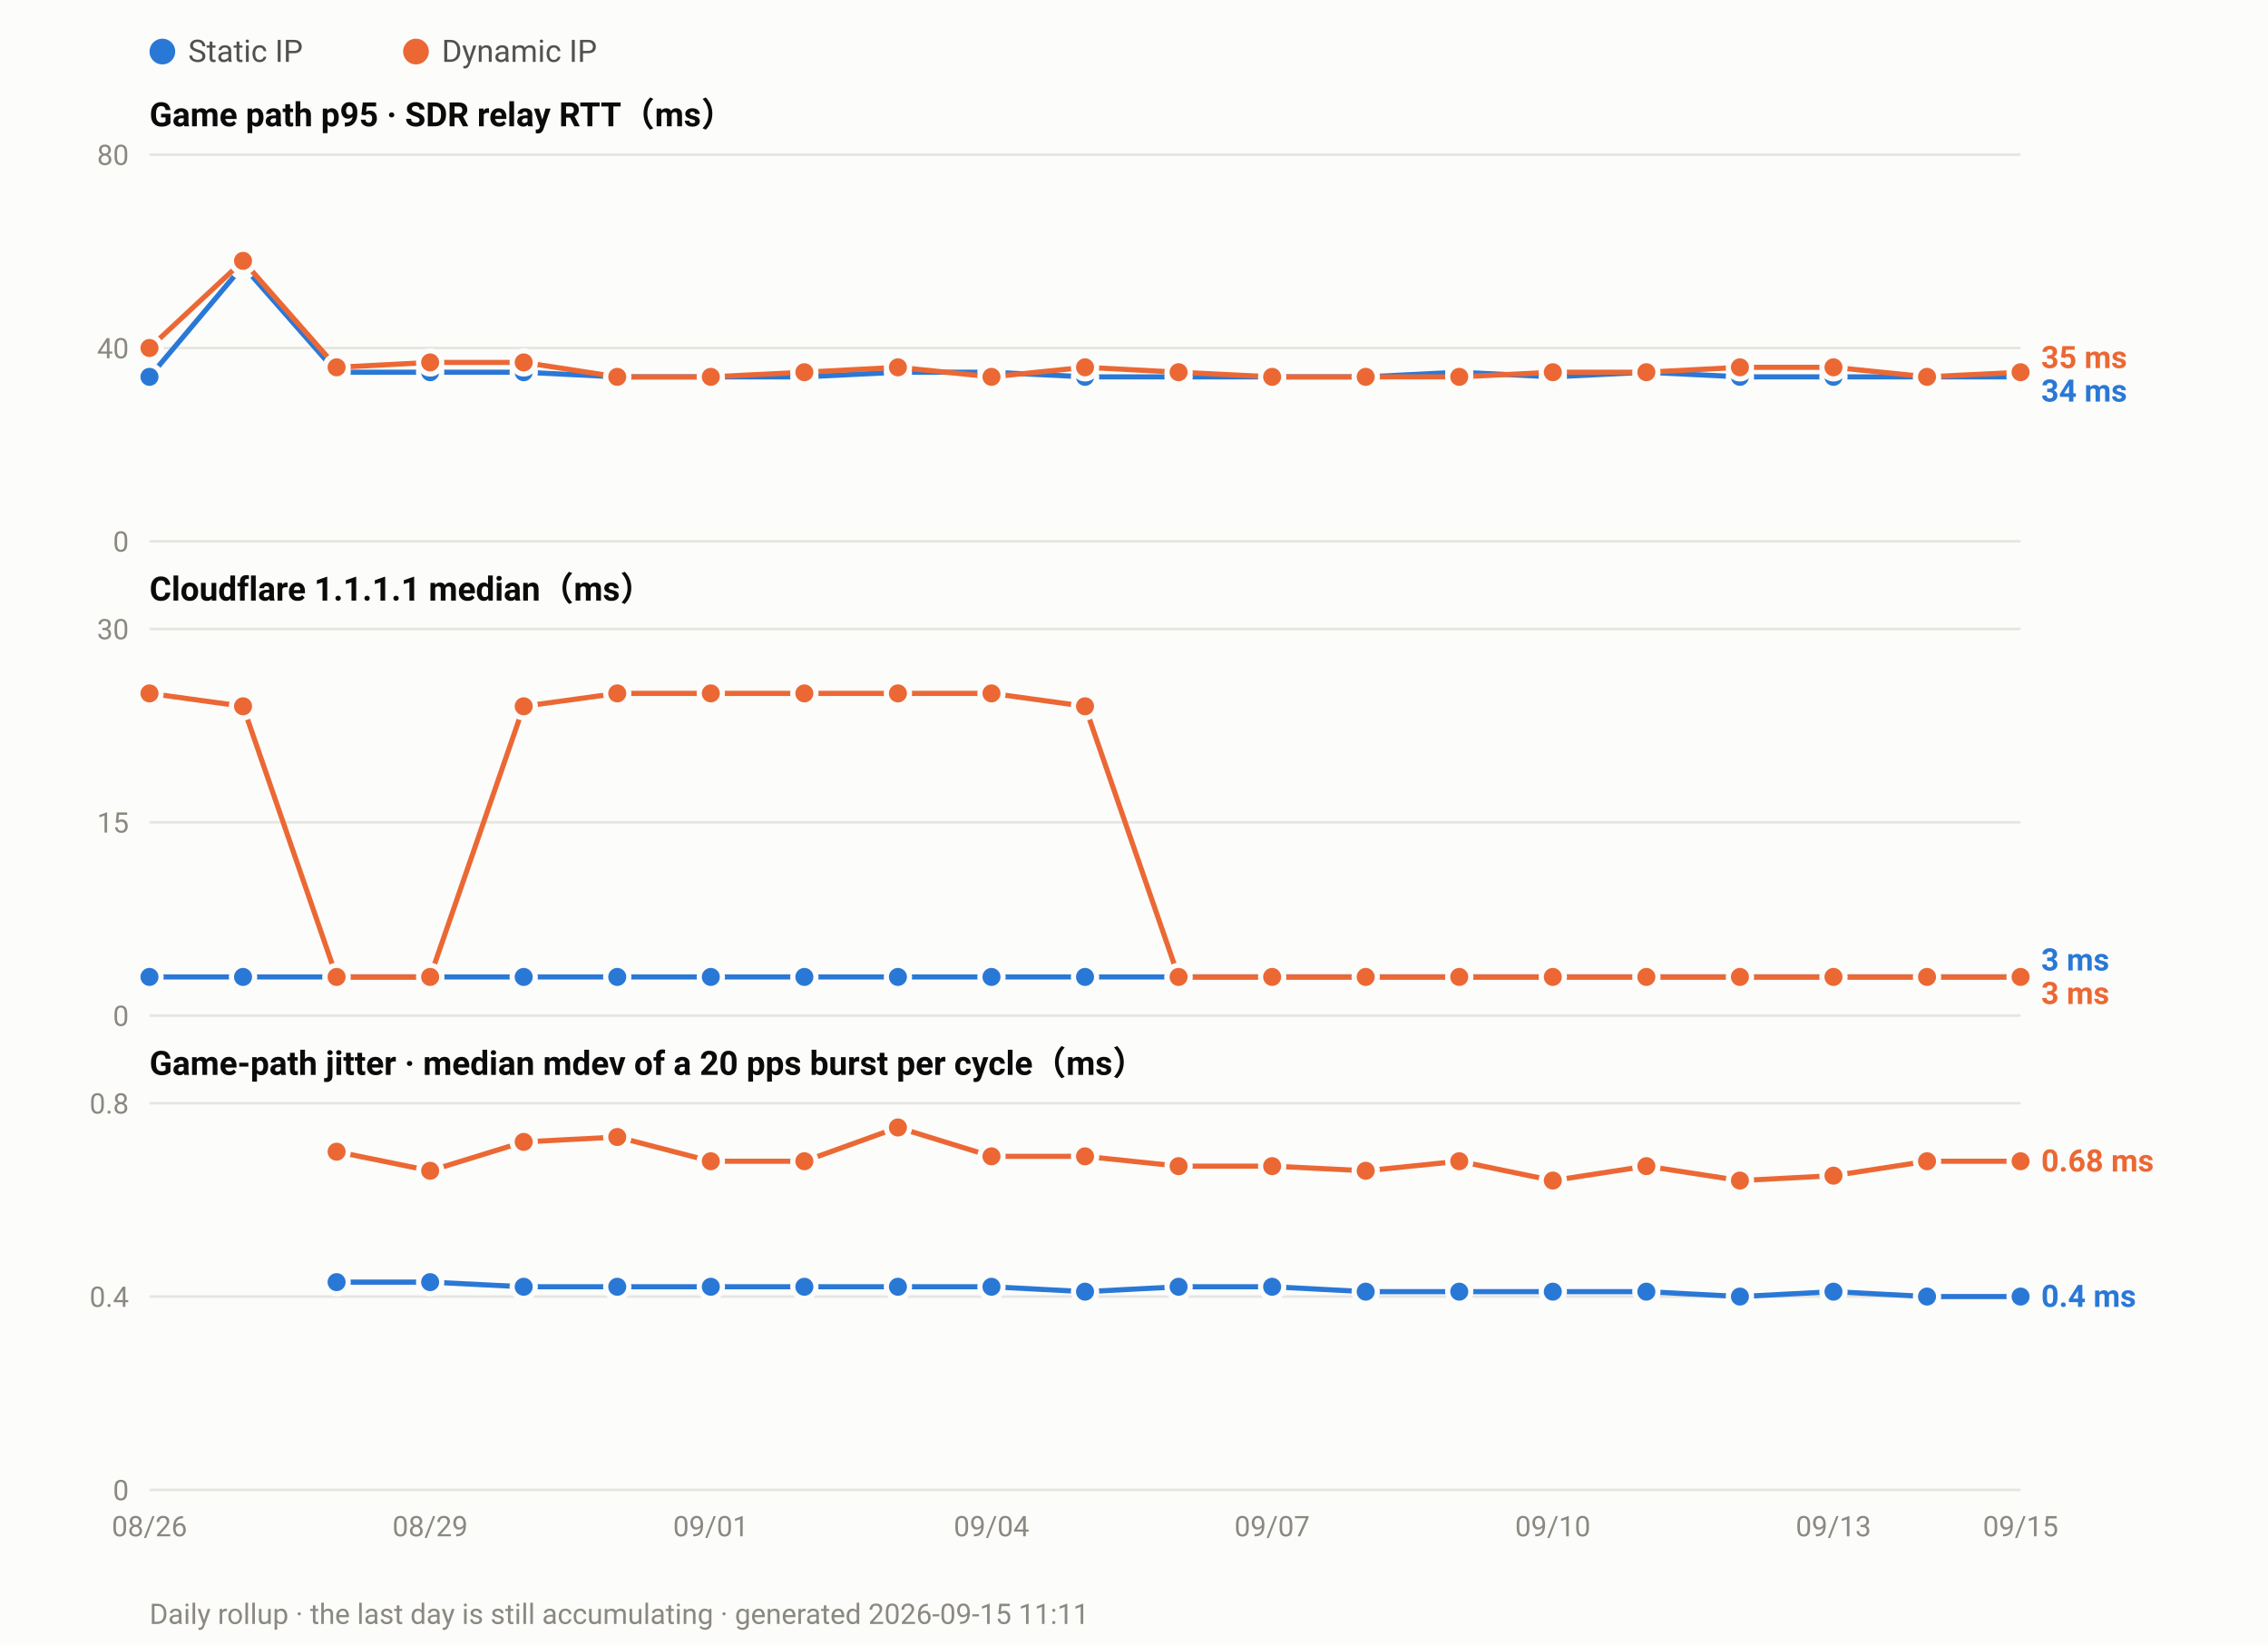
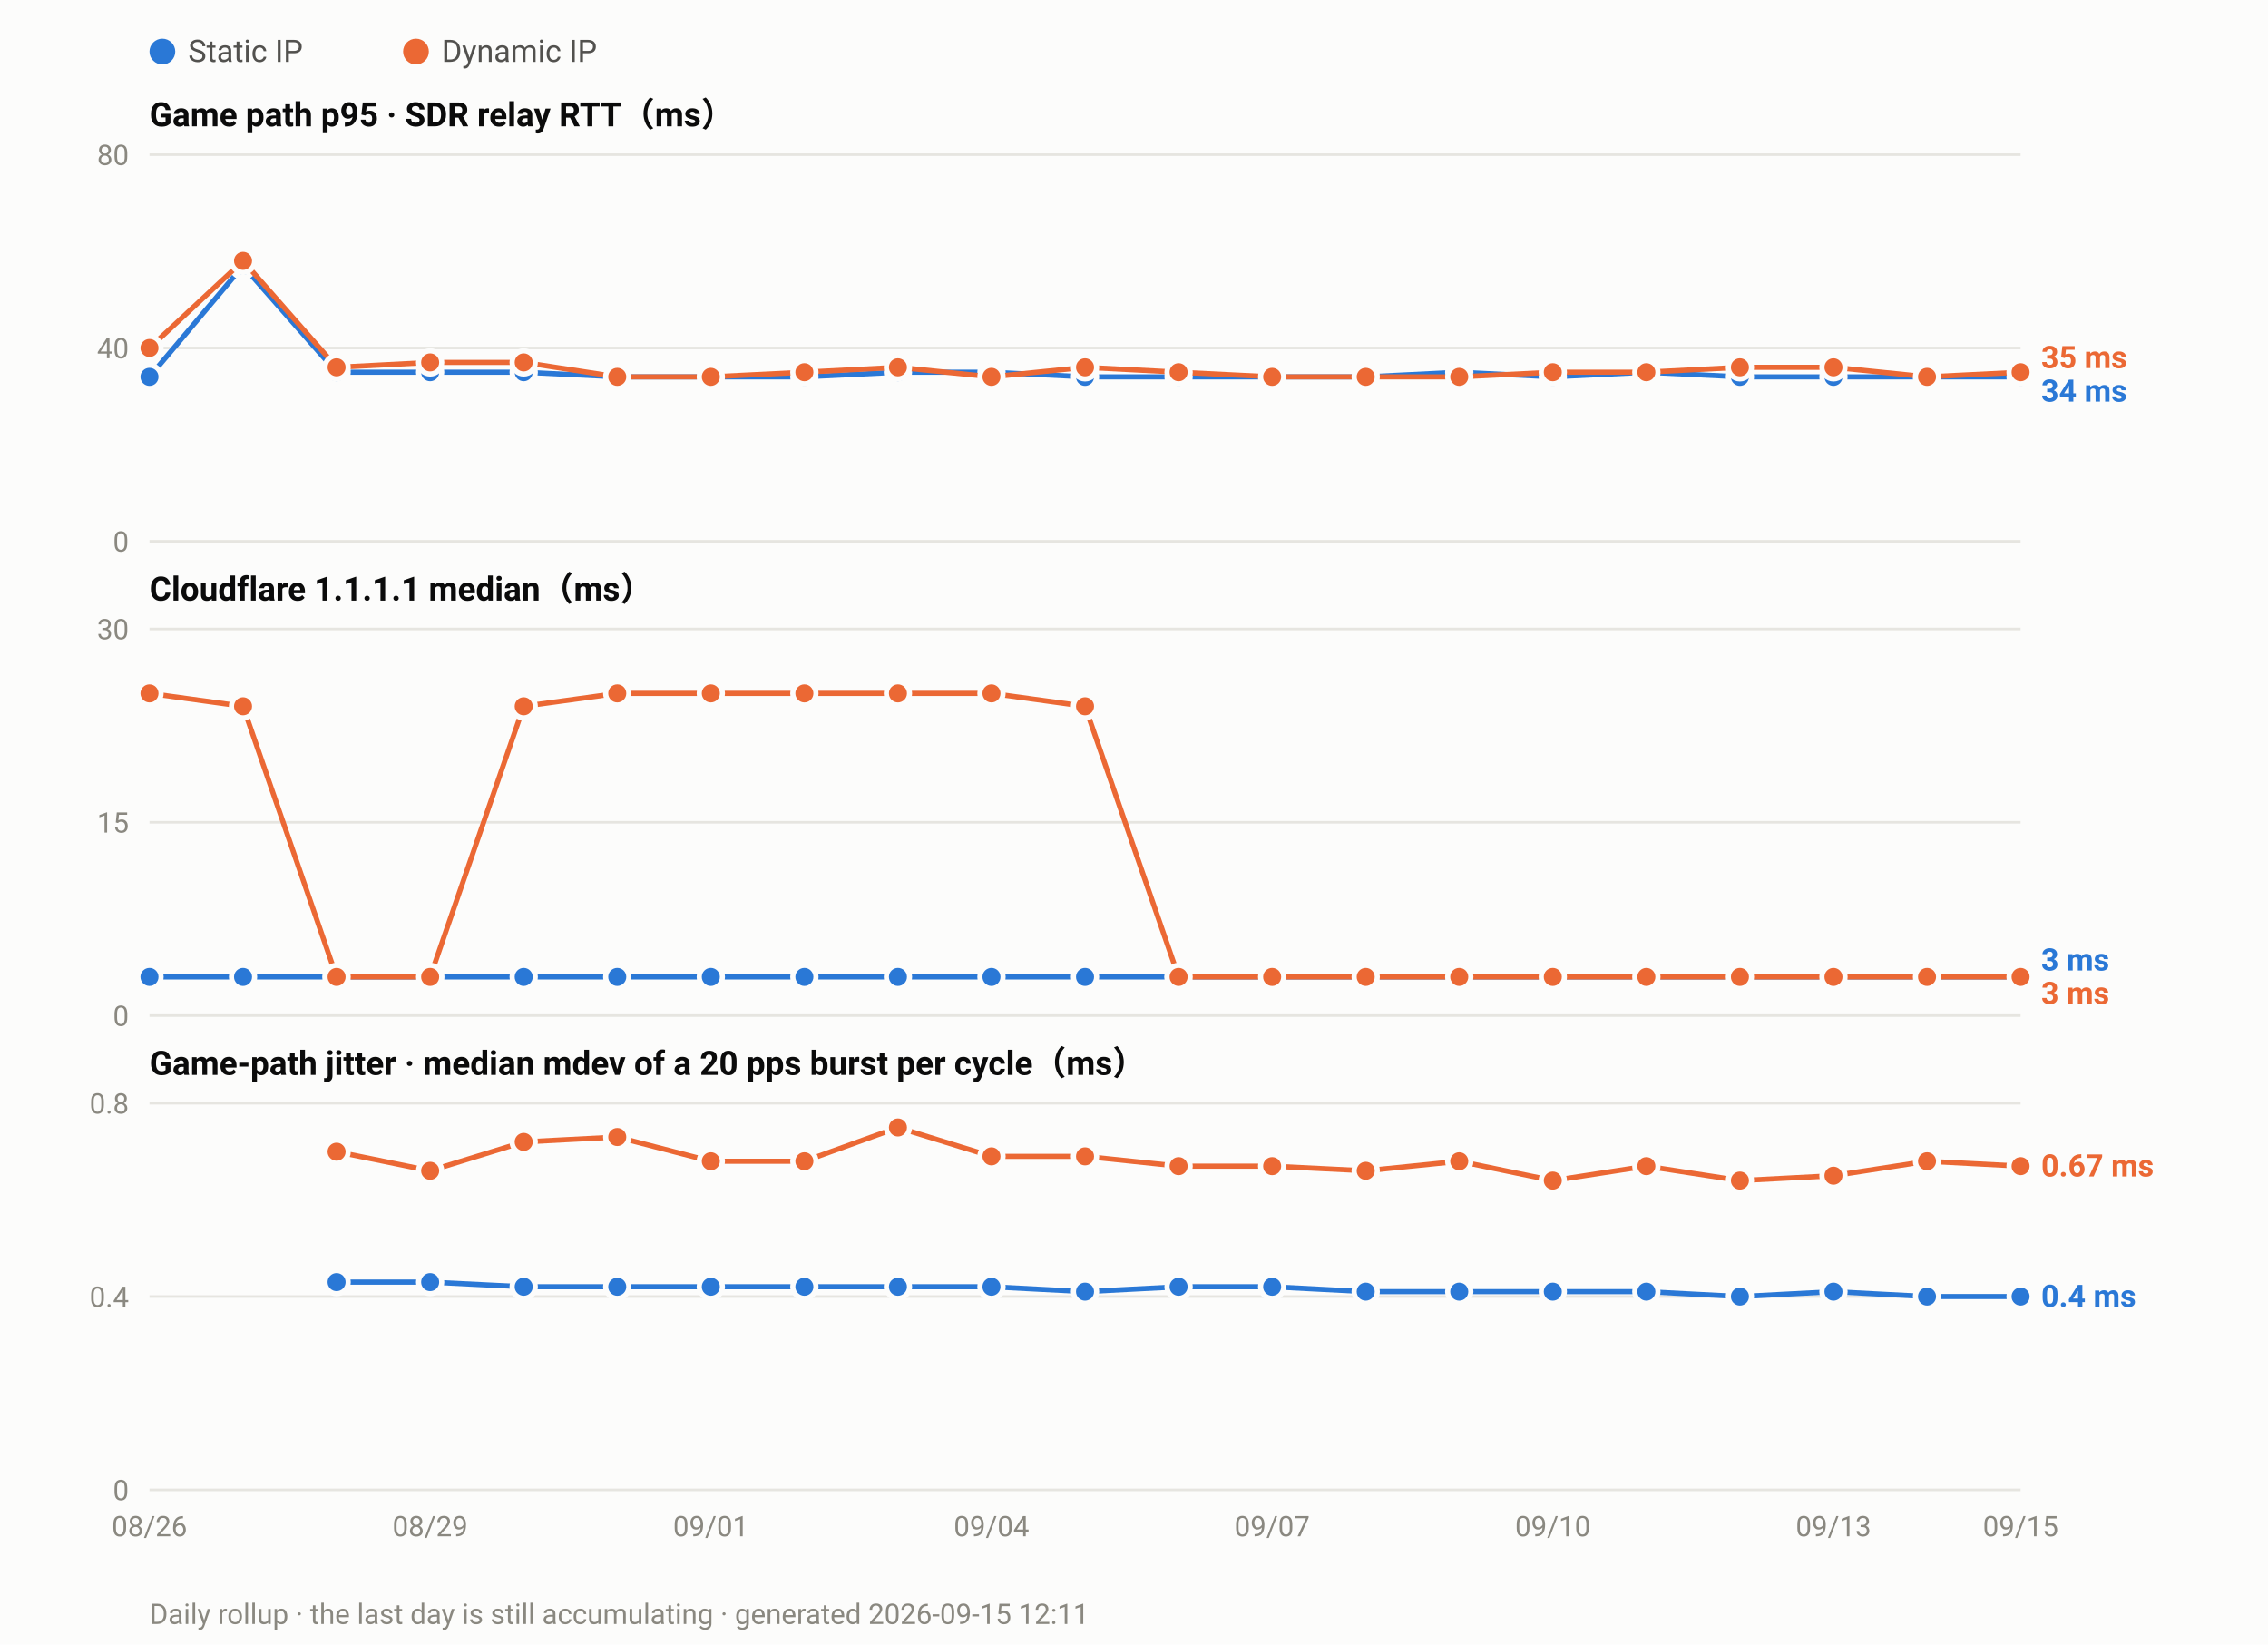
<svg xmlns="http://www.w3.org/2000/svg" width="880" height="638" viewBox="0 0 880 638" font-family="ui-sans-serif,-apple-system,Segoe UI,Roboto,Helvetica,Arial,sans-serif">
  <rect width="880" height="638" fill="#fcfcfb" />
  <circle cx="63.0" cy="20" r="5" fill="#2a78d6" />
  <text x="73.0" y="24" font-size="12" fill="#52514e">Static IP</text>
  <circle cx="161.4" cy="20" r="5" fill="#eb6834" />
  <text x="171.4" y="24" font-size="12" fill="#52514e">Dynamic IP</text>
  <text x="58" y="49.0" font-size="13" font-weight="600" fill="#0b0b0b">Game path p95 · SDR relay RTT（ms）</text>
  <line x1="58" y1="210.0" x2="784.0" y2="210.0" stroke="#e6e5e0" stroke-width="1" />
  <text x="50" y="214.0" font-size="11" text-anchor="end" fill="#8a8880">0</text>
  <line x1="58" y1="135.0" x2="784.0" y2="135.0" stroke="#e6e5e0" stroke-width="1" />
  <text x="50" y="139.0" font-size="11" text-anchor="end" fill="#8a8880">40</text>
  <line x1="58" y1="60.0" x2="784.0" y2="60.0" stroke="#e6e5e0" stroke-width="1" />
  <text x="50" y="64.0" font-size="11" text-anchor="end" fill="#8a8880">80</text>
  <polyline fill="none" stroke="#2a78d6" stroke-width="2" stroke-linejoin="round" points="58.0,146.2 94.3,103.1 130.6,144.4 166.9,144.4 203.2,144.4 239.5,146.2 275.8,146.2 312.1,146.2 348.4,144.4 384.7,144.4 421.0,146.2 457.3,146.2 493.6,146.2 529.9,146.2 566.2,144.4 602.5,146.2 638.8,144.4 675.1,146.2 711.4,146.2 747.7,146.2 784.0,146.2" />
  <circle cx="58.0" cy="146.2" r="4.5" fill="#2a78d6" stroke="#fcfcfb" stroke-width="2" />
  <circle cx="94.3" cy="103.1" r="4.5" fill="#2a78d6" stroke="#fcfcfb" stroke-width="2" />
  <circle cx="130.6" cy="144.4" r="4.5" fill="#2a78d6" stroke="#fcfcfb" stroke-width="2" />
  <circle cx="166.9" cy="144.4" r="4.5" fill="#2a78d6" stroke="#fcfcfb" stroke-width="2" />
  <circle cx="203.2" cy="144.4" r="4.5" fill="#2a78d6" stroke="#fcfcfb" stroke-width="2" />
  <circle cx="239.5" cy="146.2" r="4.5" fill="#2a78d6" stroke="#fcfcfb" stroke-width="2" />
  <circle cx="275.8" cy="146.2" r="4.5" fill="#2a78d6" stroke="#fcfcfb" stroke-width="2" />
  <circle cx="312.1" cy="146.2" r="4.5" fill="#2a78d6" stroke="#fcfcfb" stroke-width="2" />
  <circle cx="348.4" cy="144.4" r="4.5" fill="#2a78d6" stroke="#fcfcfb" stroke-width="2" />
  <circle cx="384.7" cy="144.4" r="4.5" fill="#2a78d6" stroke="#fcfcfb" stroke-width="2" />
  <circle cx="421.0" cy="146.2" r="4.5" fill="#2a78d6" stroke="#fcfcfb" stroke-width="2" />
  <circle cx="457.3" cy="146.2" r="4.5" fill="#2a78d6" stroke="#fcfcfb" stroke-width="2" />
  <circle cx="493.6" cy="146.2" r="4.5" fill="#2a78d6" stroke="#fcfcfb" stroke-width="2" />
  <circle cx="529.9" cy="146.2" r="4.5" fill="#2a78d6" stroke="#fcfcfb" stroke-width="2" />
  <circle cx="566.2" cy="144.4" r="4.5" fill="#2a78d6" stroke="#fcfcfb" stroke-width="2" />
  <circle cx="602.5" cy="146.2" r="4.5" fill="#2a78d6" stroke="#fcfcfb" stroke-width="2" />
  <circle cx="638.8" cy="144.4" r="4.5" fill="#2a78d6" stroke="#fcfcfb" stroke-width="2" />
  <circle cx="675.1" cy="146.2" r="4.5" fill="#2a78d6" stroke="#fcfcfb" stroke-width="2" />
  <circle cx="711.4" cy="146.2" r="4.5" fill="#2a78d6" stroke="#fcfcfb" stroke-width="2" />
  <circle cx="747.7" cy="146.2" r="4.5" fill="#2a78d6" stroke="#fcfcfb" stroke-width="2" />
  <circle cx="784.0" cy="146.2" r="4.5" fill="#2a78d6" stroke="#fcfcfb" stroke-width="2" />
  <polyline fill="none" stroke="#eb6834" stroke-width="2" stroke-linejoin="round" points="58.0,135.0 94.3,101.2 130.6,142.5 166.9,140.6 203.2,140.6 239.5,146.2 275.8,146.2 312.1,144.4 348.4,142.5 384.7,146.2 421.0,142.5 457.3,144.4 493.6,146.2 529.9,146.2 566.2,146.2 602.5,144.4 638.8,144.4 675.1,142.5 711.4,142.5 747.7,146.2 784.0,144.4" />
  <circle cx="58.0" cy="135.0" r="4.5" fill="#eb6834" stroke="#fcfcfb" stroke-width="2" />
  <circle cx="94.3" cy="101.2" r="4.5" fill="#eb6834" stroke="#fcfcfb" stroke-width="2" />
  <circle cx="130.6" cy="142.5" r="4.5" fill="#eb6834" stroke="#fcfcfb" stroke-width="2" />
  <circle cx="166.9" cy="140.6" r="4.5" fill="#eb6834" stroke="#fcfcfb" stroke-width="2" />
  <circle cx="203.2" cy="140.6" r="4.5" fill="#eb6834" stroke="#fcfcfb" stroke-width="2" />
  <circle cx="239.5" cy="146.2" r="4.5" fill="#eb6834" stroke="#fcfcfb" stroke-width="2" />
  <circle cx="275.8" cy="146.2" r="4.5" fill="#eb6834" stroke="#fcfcfb" stroke-width="2" />
  <circle cx="312.1" cy="144.4" r="4.5" fill="#eb6834" stroke="#fcfcfb" stroke-width="2" />
  <circle cx="348.4" cy="142.5" r="4.5" fill="#eb6834" stroke="#fcfcfb" stroke-width="2" />
  <circle cx="384.7" cy="146.2" r="4.5" fill="#eb6834" stroke="#fcfcfb" stroke-width="2" />
  <circle cx="421.0" cy="142.5" r="4.5" fill="#eb6834" stroke="#fcfcfb" stroke-width="2" />
  <circle cx="457.3" cy="144.4" r="4.5" fill="#eb6834" stroke="#fcfcfb" stroke-width="2" />
  <circle cx="493.6" cy="146.2" r="4.5" fill="#eb6834" stroke="#fcfcfb" stroke-width="2" />
  <circle cx="529.9" cy="146.2" r="4.5" fill="#eb6834" stroke="#fcfcfb" stroke-width="2" />
  <circle cx="566.2" cy="146.2" r="4.5" fill="#eb6834" stroke="#fcfcfb" stroke-width="2" />
  <circle cx="602.5" cy="144.4" r="4.5" fill="#eb6834" stroke="#fcfcfb" stroke-width="2" />
  <circle cx="638.8" cy="144.4" r="4.5" fill="#eb6834" stroke="#fcfcfb" stroke-width="2" />
  <circle cx="675.1" cy="142.5" r="4.5" fill="#eb6834" stroke="#fcfcfb" stroke-width="2" />
  <circle cx="711.4" cy="142.5" r="4.5" fill="#eb6834" stroke="#fcfcfb" stroke-width="2" />
  <circle cx="747.7" cy="146.2" r="4.5" fill="#eb6834" stroke="#fcfcfb" stroke-width="2" />
  <circle cx="784.0" cy="144.4" r="4.5" fill="#eb6834" stroke="#fcfcfb" stroke-width="2" />
  <text x="792.0" y="142.8" font-size="12" font-weight="600" fill="#eb6834">35 ms</text>
  <text x="792.0" y="155.8" font-size="12" font-weight="600" fill="#2a78d6">34 ms</text>
  <text x="58" y="233.0" font-size="13" font-weight="600" fill="#0b0b0b">Cloudflare 1.1.1.1 median（ms）</text>
  <line x1="58" y1="394.0" x2="784.0" y2="394.0" stroke="#e6e5e0" stroke-width="1" />
  <text x="50" y="398.0" font-size="11" text-anchor="end" fill="#8a8880">0</text>
  <line x1="58" y1="319.0" x2="784.0" y2="319.0" stroke="#e6e5e0" stroke-width="1" />
  <text x="50" y="323.0" font-size="11" text-anchor="end" fill="#8a8880">15</text>
  <line x1="58" y1="244.0" x2="784.0" y2="244.0" stroke="#e6e5e0" stroke-width="1" />
  <text x="50" y="248.0" font-size="11" text-anchor="end" fill="#8a8880">30</text>
  <polyline fill="none" stroke="#2a78d6" stroke-width="2" stroke-linejoin="round" points="58.0,379.0 94.3,379.0 130.6,379.0 166.9,379.0 203.2,379.0 239.5,379.0 275.8,379.0 312.1,379.0 348.4,379.0 384.7,379.0 421.0,379.0 457.3,379.0 493.6,379.0 529.9,379.0 566.2,379.0 602.5,379.0 638.8,379.0 675.1,379.0 711.4,379.0 747.7,379.0 784.0,379.0" />
  <circle cx="58.0" cy="379.0" r="4.5" fill="#2a78d6" stroke="#fcfcfb" stroke-width="2" />
  <circle cx="94.3" cy="379.0" r="4.5" fill="#2a78d6" stroke="#fcfcfb" stroke-width="2" />
  <circle cx="130.6" cy="379.0" r="4.5" fill="#2a78d6" stroke="#fcfcfb" stroke-width="2" />
  <circle cx="166.9" cy="379.0" r="4.5" fill="#2a78d6" stroke="#fcfcfb" stroke-width="2" />
  <circle cx="203.2" cy="379.0" r="4.5" fill="#2a78d6" stroke="#fcfcfb" stroke-width="2" />
  <circle cx="239.5" cy="379.0" r="4.5" fill="#2a78d6" stroke="#fcfcfb" stroke-width="2" />
  <circle cx="275.8" cy="379.0" r="4.5" fill="#2a78d6" stroke="#fcfcfb" stroke-width="2" />
  <circle cx="312.1" cy="379.0" r="4.5" fill="#2a78d6" stroke="#fcfcfb" stroke-width="2" />
  <circle cx="348.4" cy="379.0" r="4.5" fill="#2a78d6" stroke="#fcfcfb" stroke-width="2" />
  <circle cx="384.7" cy="379.0" r="4.5" fill="#2a78d6" stroke="#fcfcfb" stroke-width="2" />
  <circle cx="421.0" cy="379.0" r="4.5" fill="#2a78d6" stroke="#fcfcfb" stroke-width="2" />
  <circle cx="457.3" cy="379.0" r="4.5" fill="#2a78d6" stroke="#fcfcfb" stroke-width="2" />
  <circle cx="493.6" cy="379.0" r="4.5" fill="#2a78d6" stroke="#fcfcfb" stroke-width="2" />
  <circle cx="529.9" cy="379.0" r="4.5" fill="#2a78d6" stroke="#fcfcfb" stroke-width="2" />
  <circle cx="566.2" cy="379.0" r="4.5" fill="#2a78d6" stroke="#fcfcfb" stroke-width="2" />
  <circle cx="602.5" cy="379.0" r="4.5" fill="#2a78d6" stroke="#fcfcfb" stroke-width="2" />
  <circle cx="638.8" cy="379.0" r="4.5" fill="#2a78d6" stroke="#fcfcfb" stroke-width="2" />
  <circle cx="675.1" cy="379.0" r="4.5" fill="#2a78d6" stroke="#fcfcfb" stroke-width="2" />
  <circle cx="711.4" cy="379.0" r="4.5" fill="#2a78d6" stroke="#fcfcfb" stroke-width="2" />
  <circle cx="747.7" cy="379.0" r="4.5" fill="#2a78d6" stroke="#fcfcfb" stroke-width="2" />
  <circle cx="784.0" cy="379.0" r="4.5" fill="#2a78d6" stroke="#fcfcfb" stroke-width="2" />
  <polyline fill="none" stroke="#eb6834" stroke-width="2" stroke-linejoin="round" points="58.0,269.0 94.3,274.0 130.6,379.0 166.9,379.0 203.2,274.0 239.5,269.0 275.8,269.0 312.1,269.0 348.4,269.0 384.7,269.0 421.0,274.0 457.3,379.0 493.6,379.0 529.9,379.0 566.2,379.0 602.5,379.0 638.8,379.0 675.1,379.0 711.4,379.0 747.7,379.0 784.0,379.0" />
  <circle cx="58.0" cy="269.0" r="4.5" fill="#eb6834" stroke="#fcfcfb" stroke-width="2" />
  <circle cx="94.3" cy="274.0" r="4.5" fill="#eb6834" stroke="#fcfcfb" stroke-width="2" />
  <circle cx="130.6" cy="379.0" r="4.5" fill="#eb6834" stroke="#fcfcfb" stroke-width="2" />
  <circle cx="166.9" cy="379.0" r="4.5" fill="#eb6834" stroke="#fcfcfb" stroke-width="2" />
  <circle cx="203.2" cy="274.0" r="4.5" fill="#eb6834" stroke="#fcfcfb" stroke-width="2" />
  <circle cx="239.5" cy="269.0" r="4.5" fill="#eb6834" stroke="#fcfcfb" stroke-width="2" />
  <circle cx="275.8" cy="269.0" r="4.5" fill="#eb6834" stroke="#fcfcfb" stroke-width="2" />
  <circle cx="312.1" cy="269.0" r="4.5" fill="#eb6834" stroke="#fcfcfb" stroke-width="2" />
  <circle cx="348.4" cy="269.0" r="4.5" fill="#eb6834" stroke="#fcfcfb" stroke-width="2" />
  <circle cx="384.7" cy="269.0" r="4.5" fill="#eb6834" stroke="#fcfcfb" stroke-width="2" />
  <circle cx="421.0" cy="274.0" r="4.5" fill="#eb6834" stroke="#fcfcfb" stroke-width="2" />
  <circle cx="457.3" cy="379.0" r="4.5" fill="#eb6834" stroke="#fcfcfb" stroke-width="2" />
  <circle cx="493.6" cy="379.0" r="4.5" fill="#eb6834" stroke="#fcfcfb" stroke-width="2" />
  <circle cx="529.9" cy="379.0" r="4.5" fill="#eb6834" stroke="#fcfcfb" stroke-width="2" />
  <circle cx="566.2" cy="379.0" r="4.5" fill="#eb6834" stroke="#fcfcfb" stroke-width="2" />
  <circle cx="602.5" cy="379.0" r="4.5" fill="#eb6834" stroke="#fcfcfb" stroke-width="2" />
  <circle cx="638.8" cy="379.0" r="4.5" fill="#eb6834" stroke="#fcfcfb" stroke-width="2" />
  <circle cx="675.1" cy="379.0" r="4.5" fill="#eb6834" stroke="#fcfcfb" stroke-width="2" />
  <circle cx="711.4" cy="379.0" r="4.5" fill="#eb6834" stroke="#fcfcfb" stroke-width="2" />
  <circle cx="747.7" cy="379.0" r="4.5" fill="#eb6834" stroke="#fcfcfb" stroke-width="2" />
  <circle cx="784.0" cy="379.0" r="4.5" fill="#eb6834" stroke="#fcfcfb" stroke-width="2" />
  <text x="792.0" y="376.5" font-size="12" font-weight="600" fill="#2a78d6">3 ms</text>
  <text x="792.0" y="389.5" font-size="12" font-weight="600" fill="#eb6834">3 ms</text>
  <text x="58" y="417.0" font-size="13" font-weight="600" fill="#0b0b0b">Game-path jitter · median mdev of a 20 pps burst per cycle（ms）</text>
  <line x1="58" y1="578.0" x2="784.0" y2="578.0" stroke="#e6e5e0" stroke-width="1" />
  <text x="50" y="582.0" font-size="11" text-anchor="end" fill="#8a8880">0</text>
  <line x1="58" y1="503.0" x2="784.0" y2="503.0" stroke="#e6e5e0" stroke-width="1" />
  <text x="50" y="507.0" font-size="11" text-anchor="end" fill="#8a8880">0.4</text>
  <line x1="58" y1="428.0" x2="784.0" y2="428.0" stroke="#e6e5e0" stroke-width="1" />
  <text x="50" y="432.0" font-size="11" text-anchor="end" fill="#8a8880">0.8</text>
  <polyline fill="none" stroke="#2a78d6" stroke-width="2" stroke-linejoin="round" points="130.6,497.4 166.9,497.4 203.2,499.2 239.5,499.2 275.8,499.2 312.1,499.2 348.4,499.2 384.7,499.2 421.0,501.1 457.3,499.2 493.6,499.2 529.9,501.1 566.2,501.1 602.5,501.1 638.8,501.1 675.1,503.0 711.4,501.1 747.7,503.0 784.0,503.0" />
  <circle cx="130.6" cy="497.4" r="4.5" fill="#2a78d6" stroke="#fcfcfb" stroke-width="2" />
  <circle cx="166.9" cy="497.4" r="4.5" fill="#2a78d6" stroke="#fcfcfb" stroke-width="2" />
  <circle cx="203.2" cy="499.2" r="4.5" fill="#2a78d6" stroke="#fcfcfb" stroke-width="2" />
  <circle cx="239.5" cy="499.2" r="4.5" fill="#2a78d6" stroke="#fcfcfb" stroke-width="2" />
  <circle cx="275.8" cy="499.2" r="4.5" fill="#2a78d6" stroke="#fcfcfb" stroke-width="2" />
  <circle cx="312.1" cy="499.2" r="4.5" fill="#2a78d6" stroke="#fcfcfb" stroke-width="2" />
  <circle cx="348.4" cy="499.2" r="4.5" fill="#2a78d6" stroke="#fcfcfb" stroke-width="2" />
  <circle cx="384.7" cy="499.2" r="4.5" fill="#2a78d6" stroke="#fcfcfb" stroke-width="2" />
  <circle cx="421.0" cy="501.1" r="4.5" fill="#2a78d6" stroke="#fcfcfb" stroke-width="2" />
  <circle cx="457.3" cy="499.2" r="4.5" fill="#2a78d6" stroke="#fcfcfb" stroke-width="2" />
  <circle cx="493.6" cy="499.2" r="4.5" fill="#2a78d6" stroke="#fcfcfb" stroke-width="2" />
  <circle cx="529.9" cy="501.1" r="4.5" fill="#2a78d6" stroke="#fcfcfb" stroke-width="2" />
  <circle cx="566.2" cy="501.1" r="4.5" fill="#2a78d6" stroke="#fcfcfb" stroke-width="2" />
  <circle cx="602.5" cy="501.1" r="4.5" fill="#2a78d6" stroke="#fcfcfb" stroke-width="2" />
  <circle cx="638.8" cy="501.1" r="4.5" fill="#2a78d6" stroke="#fcfcfb" stroke-width="2" />
  <circle cx="675.1" cy="503.0" r="4.5" fill="#2a78d6" stroke="#fcfcfb" stroke-width="2" />
  <circle cx="711.4" cy="501.1" r="4.5" fill="#2a78d6" stroke="#fcfcfb" stroke-width="2" />
  <circle cx="747.7" cy="503.0" r="4.5" fill="#2a78d6" stroke="#fcfcfb" stroke-width="2" />
  <circle cx="784.0" cy="503.0" r="4.5" fill="#2a78d6" stroke="#fcfcfb" stroke-width="2" />
-   <polyline fill="none" stroke="#eb6834" stroke-width="2" stroke-linejoin="round" points="130.6,446.8 166.9,454.2 203.2,443.0 239.5,441.1 275.8,450.5 312.1,450.5 348.4,437.4 384.7,448.6 421.0,448.6 457.3,452.4 493.6,452.4 529.9,454.2 566.2,450.5 602.5,458.0 638.8,452.4 675.1,458.0 711.4,456.1 747.7,450.5 784.0,450.5" />
+   <polyline fill="none" stroke="#eb6834" stroke-width="2" stroke-linejoin="round" points="130.6,446.8 166.9,454.2 203.2,443.0 239.5,441.1 275.8,450.5 312.1,450.5 348.4,437.4 384.7,448.6 421.0,448.6 457.3,452.4 493.6,452.4 529.9,454.2 566.2,450.5 602.5,458.0 638.8,452.4 675.1,458.0 711.4,456.1 747.7,450.5 784.0,452.4" />
  <circle cx="130.6" cy="446.8" r="4.5" fill="#eb6834" stroke="#fcfcfb" stroke-width="2" />
  <circle cx="166.9" cy="454.2" r="4.5" fill="#eb6834" stroke="#fcfcfb" stroke-width="2" />
  <circle cx="203.2" cy="443.0" r="4.5" fill="#eb6834" stroke="#fcfcfb" stroke-width="2" />
  <circle cx="239.5" cy="441.1" r="4.5" fill="#eb6834" stroke="#fcfcfb" stroke-width="2" />
  <circle cx="275.8" cy="450.5" r="4.5" fill="#eb6834" stroke="#fcfcfb" stroke-width="2" />
  <circle cx="312.1" cy="450.5" r="4.5" fill="#eb6834" stroke="#fcfcfb" stroke-width="2" />
  <circle cx="348.4" cy="437.4" r="4.5" fill="#eb6834" stroke="#fcfcfb" stroke-width="2" />
  <circle cx="384.7" cy="448.6" r="4.5" fill="#eb6834" stroke="#fcfcfb" stroke-width="2" />
  <circle cx="421.0" cy="448.6" r="4.5" fill="#eb6834" stroke="#fcfcfb" stroke-width="2" />
  <circle cx="457.3" cy="452.4" r="4.5" fill="#eb6834" stroke="#fcfcfb" stroke-width="2" />
  <circle cx="493.6" cy="452.4" r="4.5" fill="#eb6834" stroke="#fcfcfb" stroke-width="2" />
  <circle cx="529.9" cy="454.2" r="4.5" fill="#eb6834" stroke="#fcfcfb" stroke-width="2" />
  <circle cx="566.2" cy="450.5" r="4.5" fill="#eb6834" stroke="#fcfcfb" stroke-width="2" />
  <circle cx="602.5" cy="458.0" r="4.5" fill="#eb6834" stroke="#fcfcfb" stroke-width="2" />
  <circle cx="638.8" cy="452.4" r="4.5" fill="#eb6834" stroke="#fcfcfb" stroke-width="2" />
  <circle cx="675.1" cy="458.0" r="4.5" fill="#eb6834" stroke="#fcfcfb" stroke-width="2" />
  <circle cx="711.4" cy="456.1" r="4.5" fill="#eb6834" stroke="#fcfcfb" stroke-width="2" />
  <circle cx="747.7" cy="450.5" r="4.5" fill="#eb6834" stroke="#fcfcfb" stroke-width="2" />
-   <circle cx="784.0" cy="450.5" r="4.5" fill="#eb6834" stroke="#fcfcfb" stroke-width="2" />
-   <text x="792.0" y="454.5" font-size="12" font-weight="600" fill="#eb6834">0.68 ms</text>
+   <circle cx="784.0" cy="452.4" r="4.5" fill="#eb6834" stroke="#fcfcfb" stroke-width="2" />
+   <text x="792.0" y="456.4" font-size="12" font-weight="600" fill="#eb6834">0.67 ms</text>
  <text x="792.0" y="507.0" font-size="12" font-weight="600" fill="#2a78d6">0.4 ms</text>
  <text x="58.0" y="596.0" font-size="11" text-anchor="middle" fill="#8a8880">08/26</text>
  <text x="166.9" y="596.0" font-size="11" text-anchor="middle" fill="#8a8880">08/29</text>
  <text x="275.8" y="596.0" font-size="11" text-anchor="middle" fill="#8a8880">09/01</text>
  <text x="384.7" y="596.0" font-size="11" text-anchor="middle" fill="#8a8880">09/04</text>
  <text x="493.6" y="596.0" font-size="11" text-anchor="middle" fill="#8a8880">09/07</text>
  <text x="602.5" y="596.0" font-size="11" text-anchor="middle" fill="#8a8880">09/10</text>
  <text x="711.4" y="596.0" font-size="11" text-anchor="middle" fill="#8a8880">09/13</text>
  <text x="784.0" y="596.0" font-size="11" text-anchor="middle" fill="#8a8880">09/15</text>
-   <text x="58" y="630" font-size="11" fill="#8a8880">Daily rollup · the last day is still accumulating · generated 2026-09-15 11:11</text>
+   <text x="58" y="630" font-size="11" fill="#8a8880">Daily rollup · the last day is still accumulating · generated 2026-09-15 12:11</text>
</svg>
